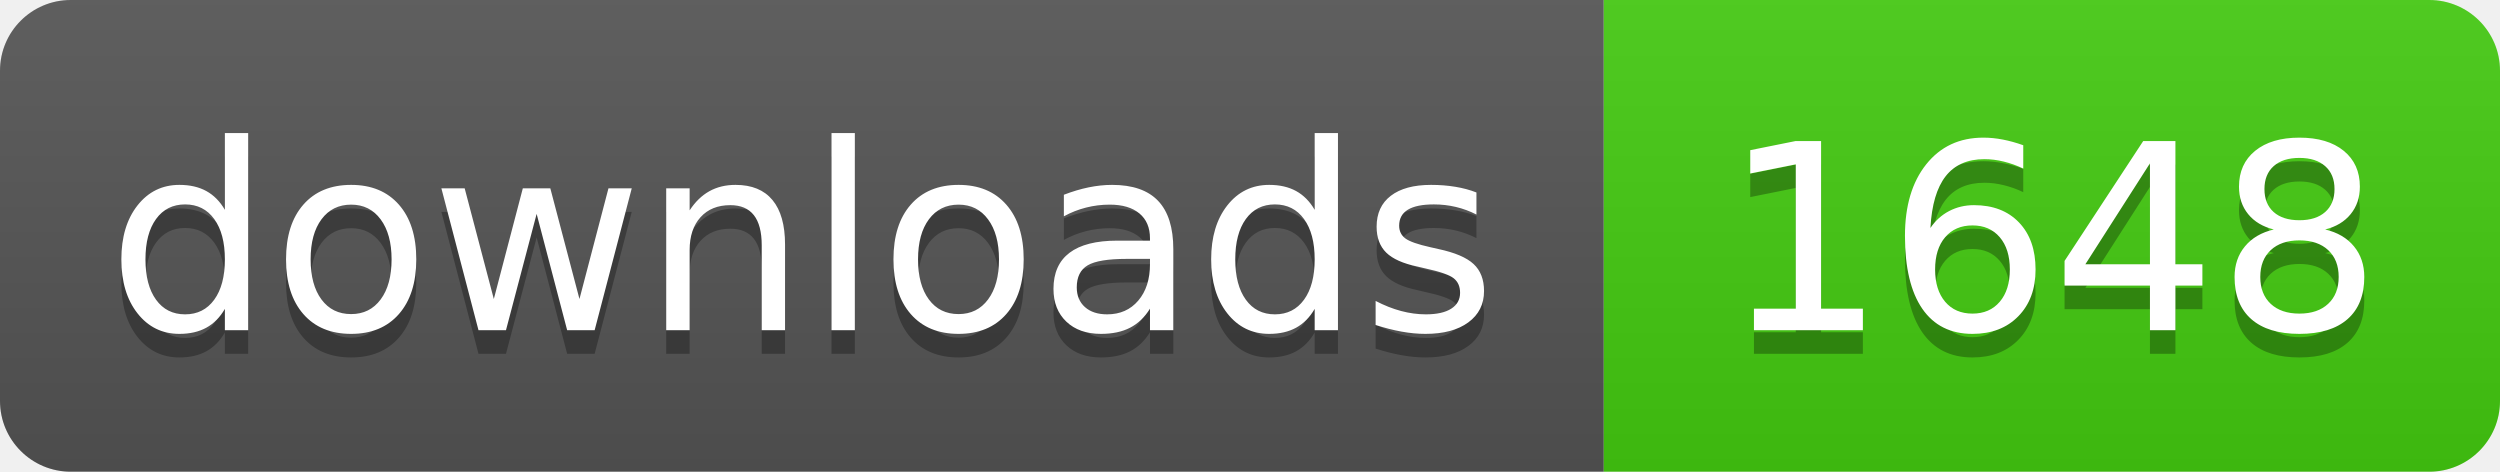
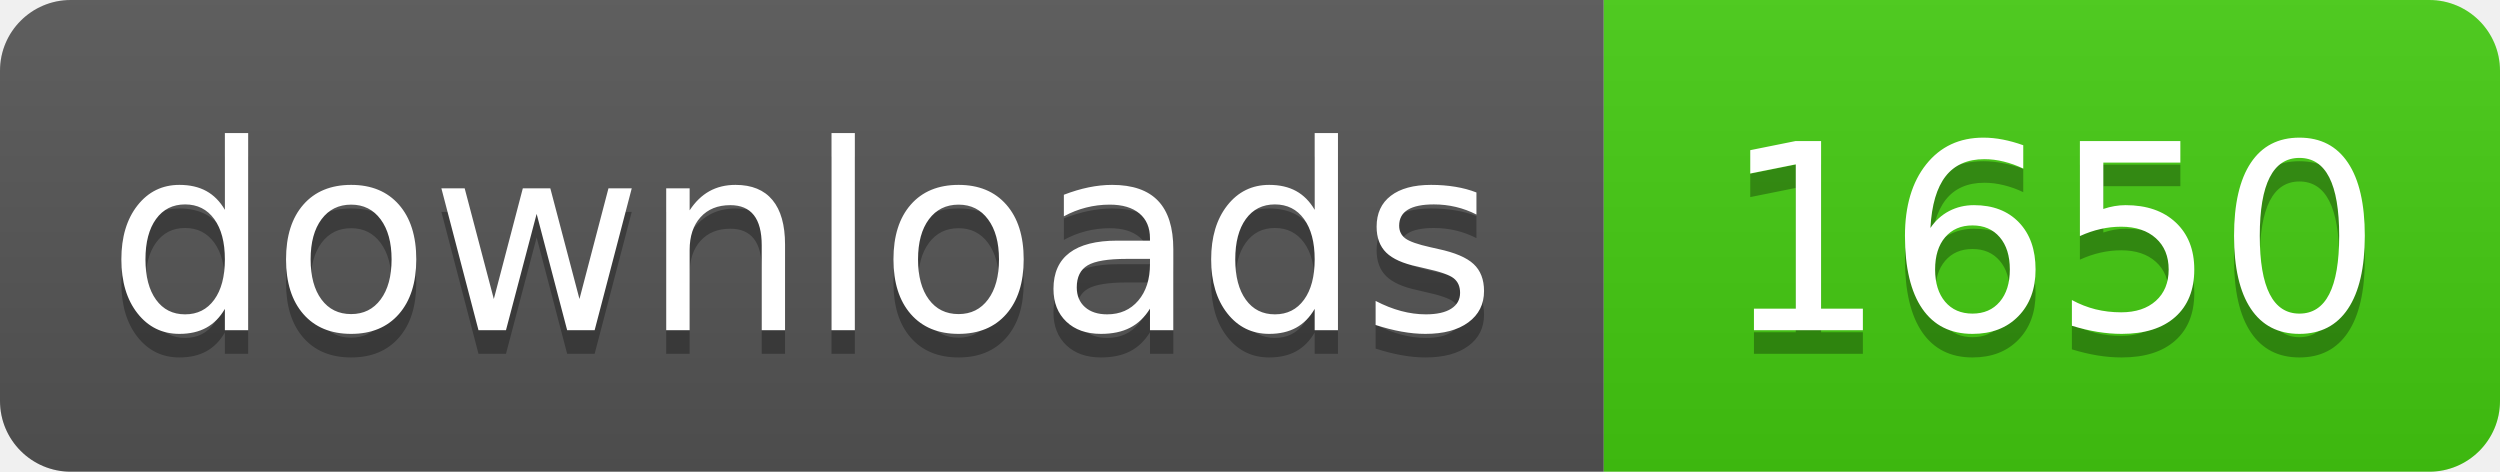
- <svg xmlns="http://www.w3.org/2000/svg" width="106" height="20" role="img" aria-label="downloads: 1648">
+ <svg xmlns="http://www.w3.org/2000/svg" width="106" height="20" role="img" aria-label="downloads: 1650">
  <linearGradient id="s" x2="0" y2="100%">
    <stop offset="0" stop-color="#bbb" stop-opacity=".1" />
    <stop offset="1" stop-opacity=".1" />
  </linearGradient>
  <clipPath id="r">
    <rect width="106" height="20" rx="3" fill="#fff" />
  </clipPath>
  <g clip-path="url(#r)">
    <rect width="68" height="20" fill="#555" />
    <rect x="68" width="38" height="20" fill="#4c1" />
    <rect width="106" height="20" fill="url(#s)" />
  </g>
  <g fill="#fff" text-anchor="middle" font-family="Verdana,Geneva,DejaVu Sans,sans-serif" text-rendering="geometricPrecision" font-size="110">
    <text aria-hidden="true" x="340" y="150" fill="#010101" fill-opacity=".3" transform="scale(.1)" textLength="560">downloads</text>
    <text x="340" y="140" transform="scale(.1)" fill="#fff" textLength="560">downloads</text>
-     <text aria-hidden="true" x="870" y="150" fill="#010101" fill-opacity=".3" transform="scale(.1)" textLength="260">1648</text>
-     <text x="870" y="140" transform="scale(.1)" fill="#fff" textLength="260">1648</text>
+     <text aria-hidden="true" x="870" y="150" fill="#010101" fill-opacity=".3" transform="scale(.1)" textLength="260">1650</text>
+     <text x="870" y="140" transform="scale(.1)" fill="#fff" textLength="260">1650</text>
  </g>
</svg>
